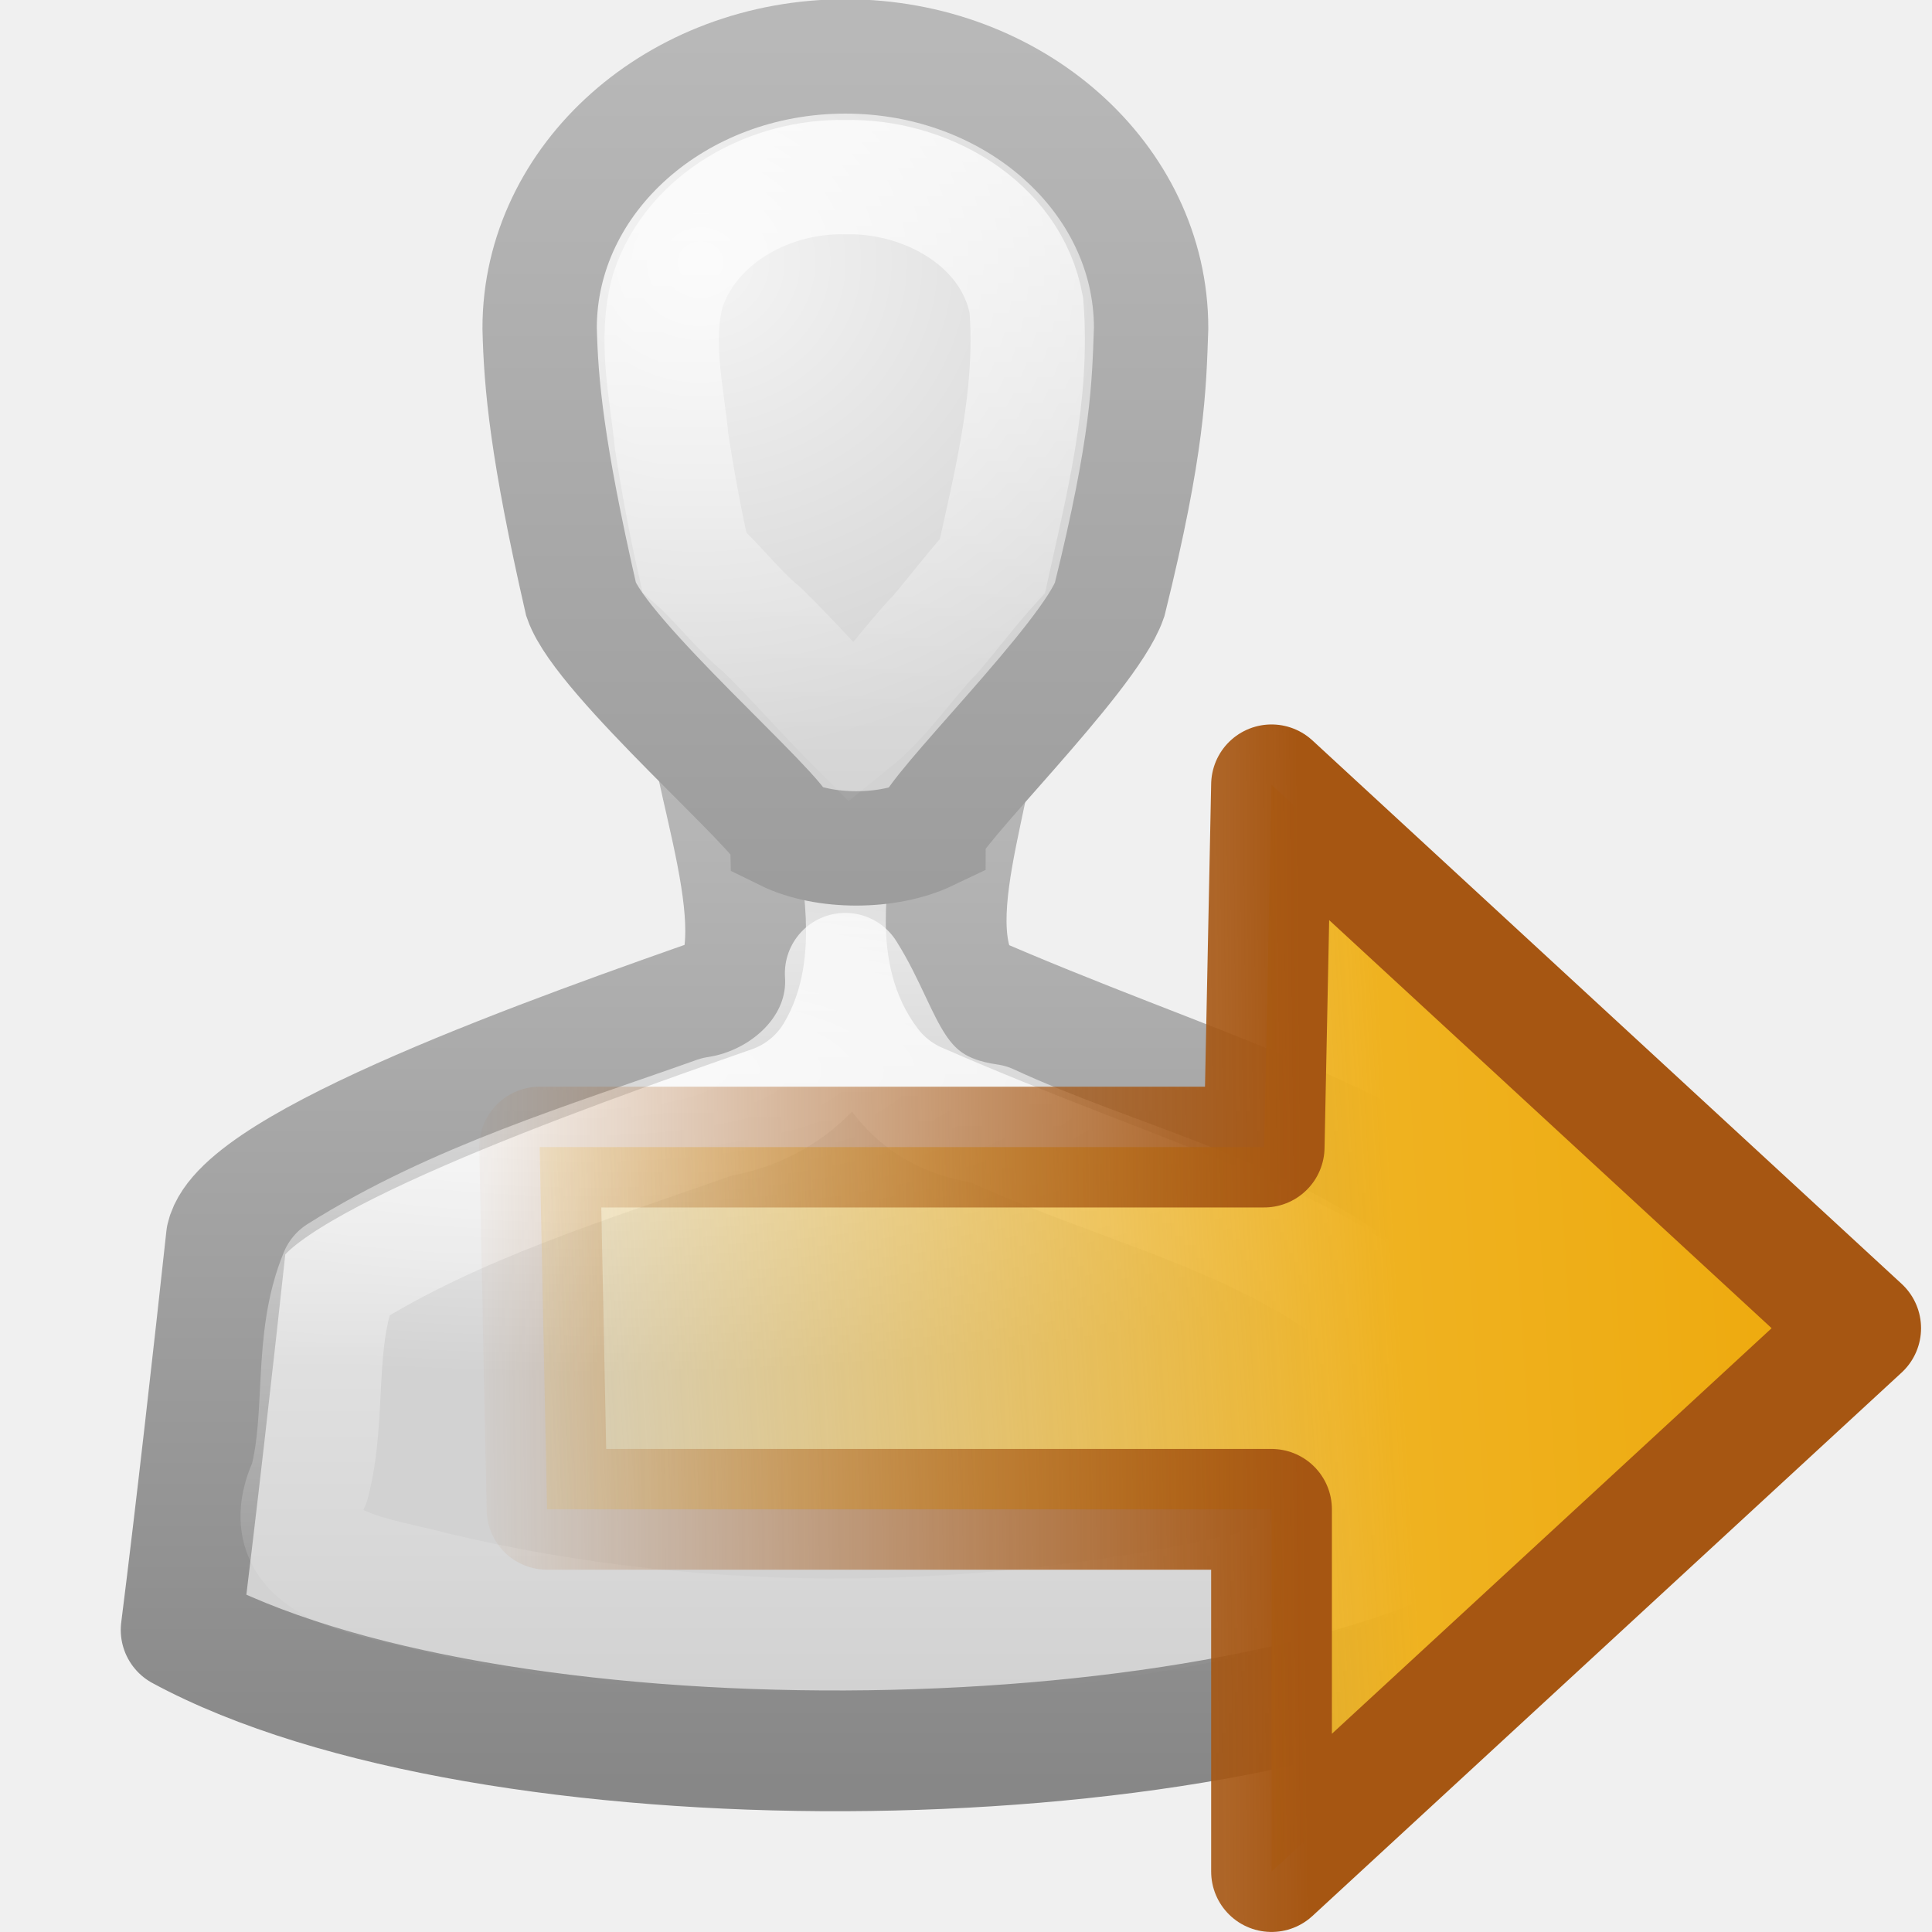
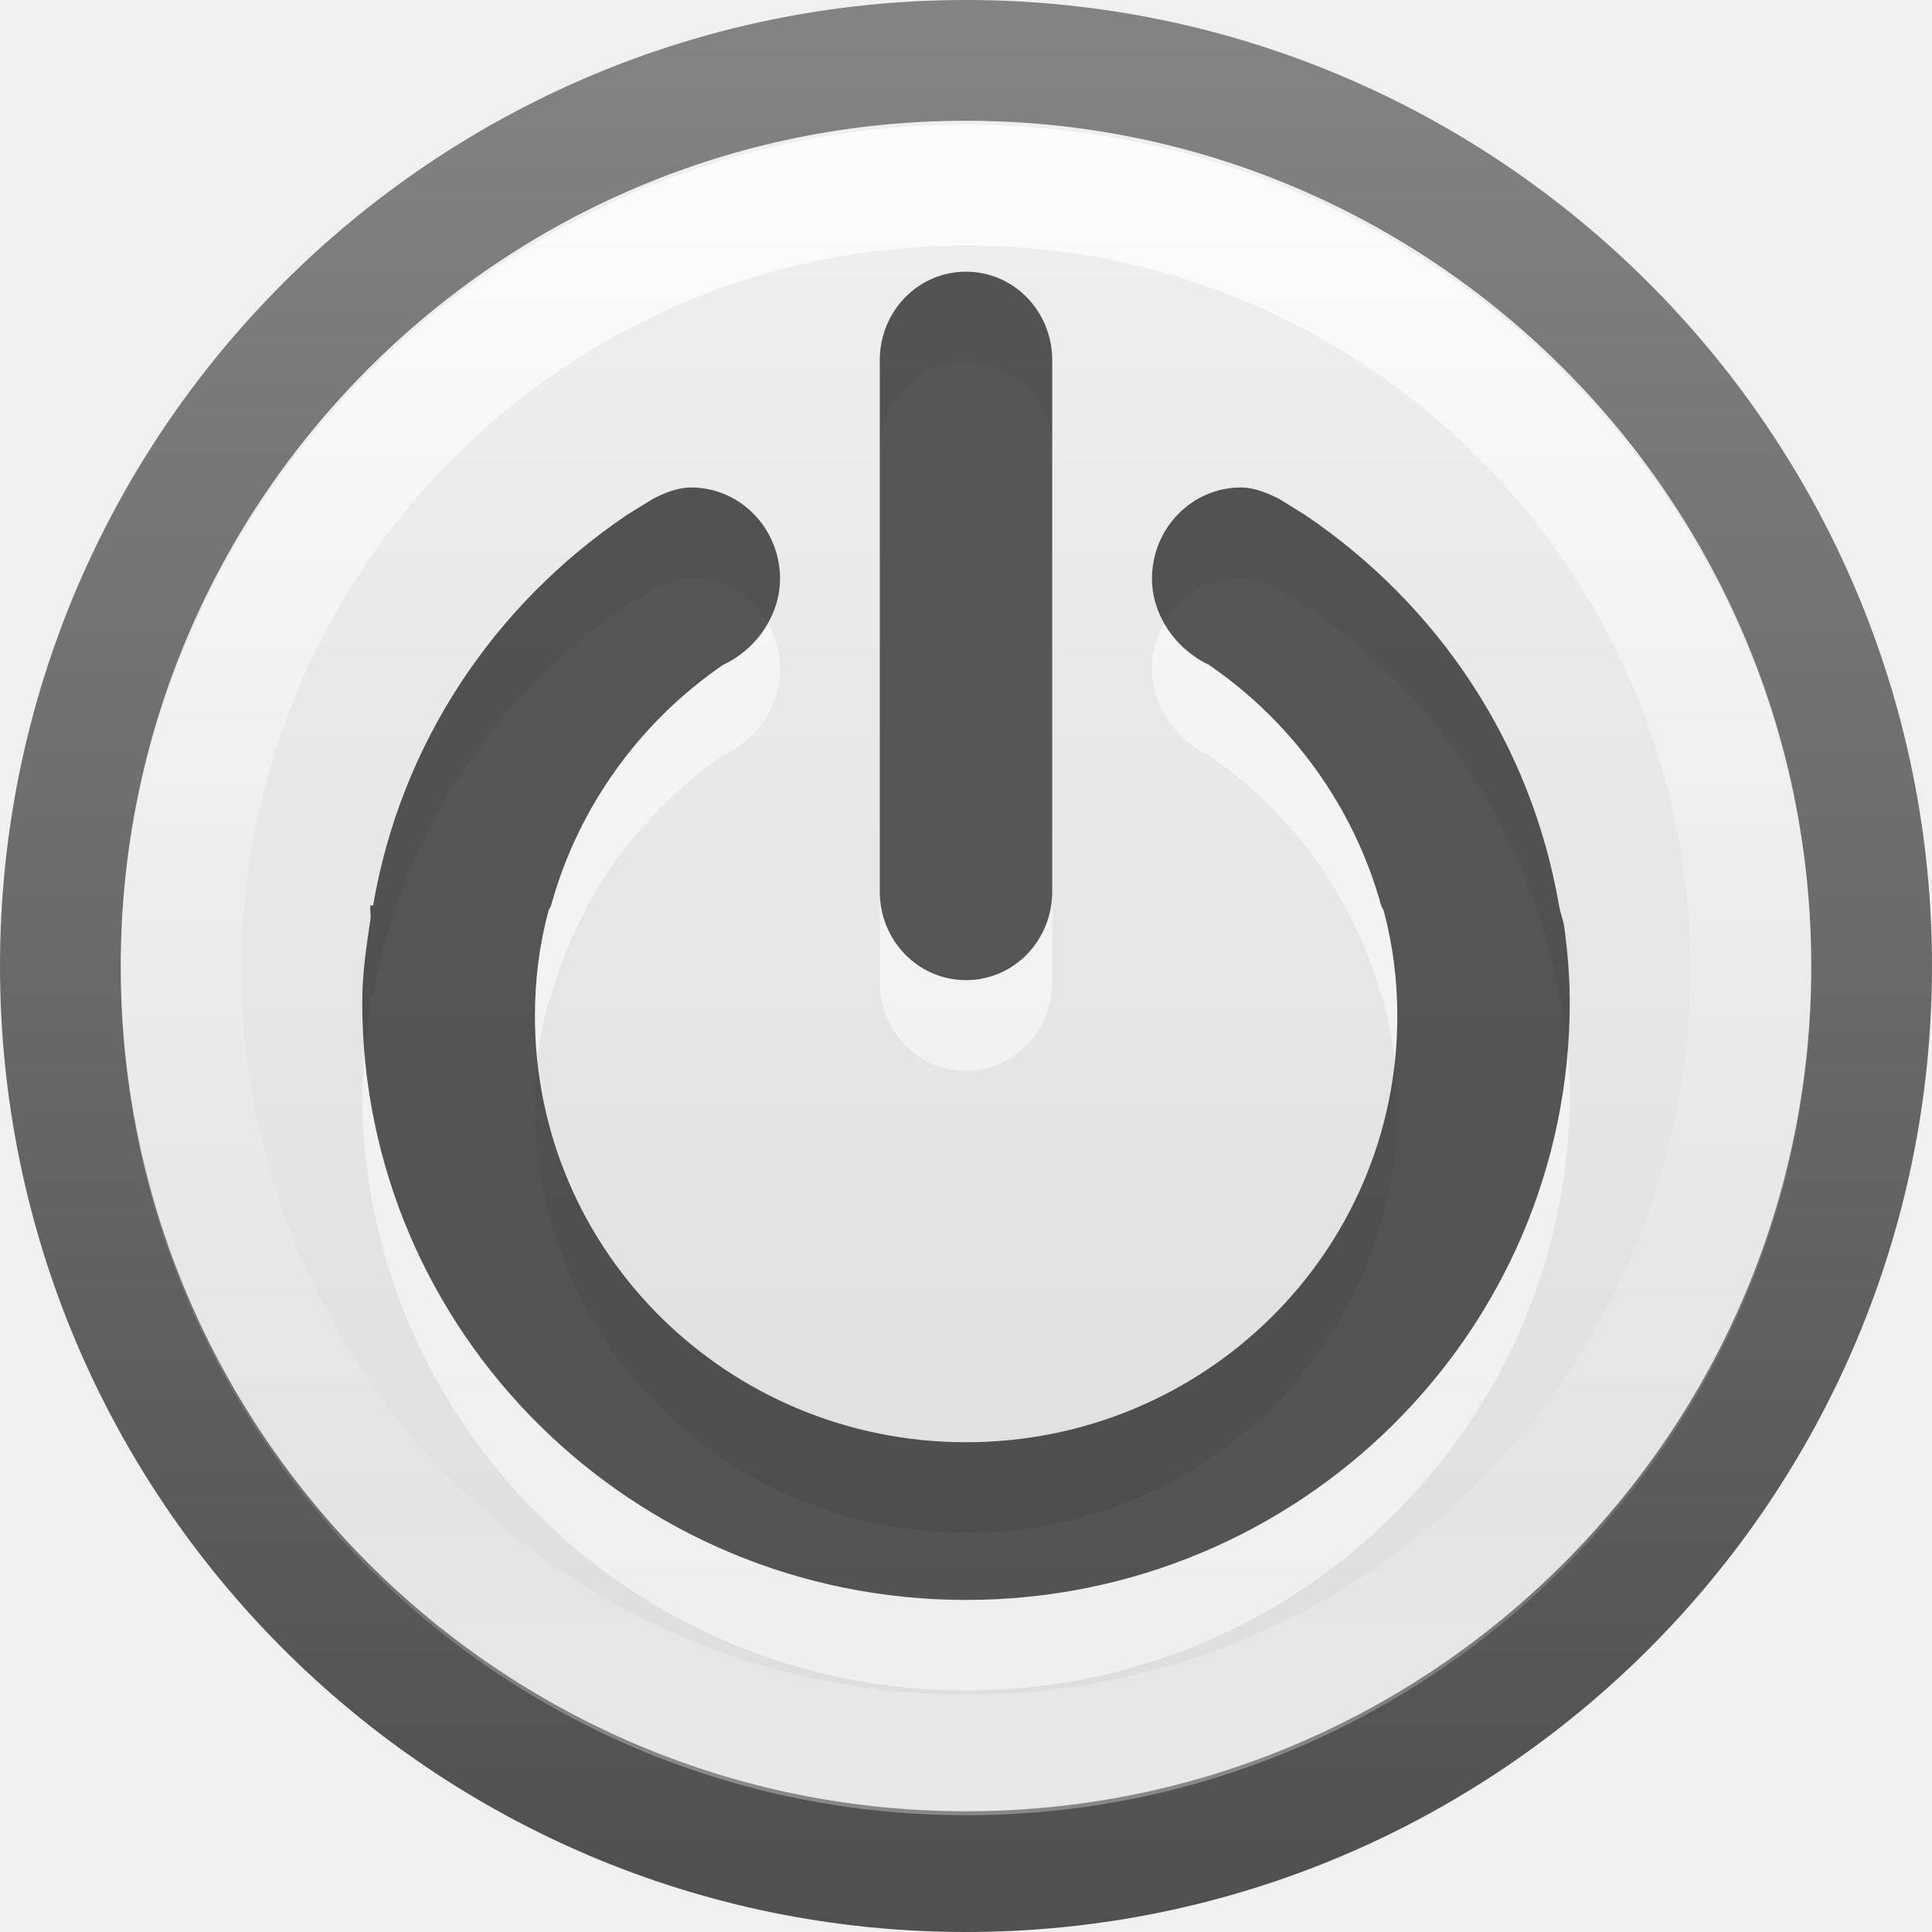
- <svg xmlns="http://www.w3.org/2000/svg" xmlns:xlink="http://www.w3.org/1999/xlink" version="1.0" width="16" height="16" id="svg11300">
-   <defs id="defs3">
-     <linearGradient id="linearGradient3785">
-       <stop id="stop3787" style="stop-color:#b8b8b8;stop-opacity:1" offset="0" />
-       <stop id="stop3789" style="stop-color:#878787;stop-opacity:1" offset="1" />
+ <svg xmlns="http://www.w3.org/2000/svg" xmlns:xlink="http://www.w3.org/1999/xlink" version="1.1" width="16" height="16" id="svg4102">
+   <defs id="defs4104">
+     <linearGradient x1="71.204" y1="6.238" x2="71.204" y2="44.341" id="linearGradient3178" xlink:href="#linearGradient4011" gradientUnits="userSpaceOnUse" gradientTransform="matrix(1.054054,0,0,1.054054,-51.61101,-1.727899)" />
+     <linearGradient id="linearGradient4011">
+       <stop id="stop4013" style="stop-color:#ffffff;stop-opacity:1" offset="0" />
+       <stop id="stop4015" style="stop-color:#ffffff;stop-opacity:0.235" offset="0.508" />
+       <stop id="stop4017" style="stop-color:#ffffff;stop-opacity:0.157" offset="0.835" />
+       <stop id="stop4019" style="stop-color:#ffffff;stop-opacity:0.392" offset="1" />
    </linearGradient>
-     <linearGradient id="linearGradient6954">
-       <stop id="stop6960" style="stop-color:#f5f5f5;stop-opacity:1" offset="0" />
-       <stop id="stop6962" style="stop-color:#d2d2d2;stop-opacity:1" offset="1" />
+     <linearGradient x1="38.977" y1="59.968" x2="38.977" y2="8.093" id="linearGradient3187" xlink:href="#linearGradient4215" gradientUnits="userSpaceOnUse" gradientTransform="matrix(0.8039216,0,0,0.8039216,-1.72549,-2.365895)" />
+     <linearGradient id="linearGradient4215">
+       <stop id="stop4217" style="stop-color:#dcdcdc;stop-opacity:1" offset="0" />
+       <stop id="stop4219" style="stop-color:#f0f0f0;stop-opacity:1" offset="1" />
    </linearGradient>
-     <linearGradient id="linearGradient3341">
-       <stop id="stop3343" style="stop-color:white;stop-opacity:1" offset="0" />
-       <stop id="stop3345" style="stop-color:white;stop-opacity:0" offset="1" />
+     <linearGradient x1="21.346" y1="59.969" x2="21.346" y2="7.803" id="linearGradient3189" xlink:href="#linearGradient4223" gradientUnits="userSpaceOnUse" gradientTransform="matrix(0.8039216,0,0,0.8039216,-1.72549,-2.365895)" />
+     <linearGradient id="linearGradient4223">
+       <stop id="stop4225" style="stop-color:#505050;stop-opacity:1" offset="0" />
+       <stop id="stop4227" style="stop-color:#838383;stop-opacity:1" offset="1" />
    </linearGradient>
-     <radialGradient cx="25" cy="28.66" r="16" fx="25" fy="28.66" id="radialGradient2856" xlink:href="#linearGradient6954" gradientUnits="userSpaceOnUse" gradientTransform="matrix(0.561868,0,0,0.1578792,-6.16826,5.338521)" />
-     <linearGradient x1="30" y1="25.085" x2="30" y2="45" id="linearGradient2858" xlink:href="#linearGradient3785" gradientUnits="userSpaceOnUse" gradientTransform="matrix(0.4280899,0,0,0.4229659,-2.823809,-3.248602)" />
-     <radialGradient cx="26.376" cy="12.313" r="8" fx="26.376" fy="12.313" id="radialGradient2860" xlink:href="#linearGradient6954" gradientUnits="userSpaceOnUse" gradientTransform="matrix(0.5525016,-0.0426402,0.04315608,0.5097191,-6.302668,-1.976507)" />
-     <linearGradient x1="30" y1="5" x2="30" y2="44.679" id="linearGradient2862" xlink:href="#linearGradient3785" gradientUnits="userSpaceOnUse" gradientTransform="matrix(0.3368574,0,0,0.3216128,-0.1057209,-0.2952997)" />
-     <linearGradient x1="30" y1="0.918" x2="30" y2="25.793" id="linearGradient2864" xlink:href="#linearGradient3341" gradientUnits="userSpaceOnUse" gradientTransform="matrix(0.3368574,0,0,0.3216128,-0.1057209,-0.2952997)" />
-     <linearGradient x1="29.956" y1="21.866" x2="29.956" y2="43.144" id="linearGradient2866" xlink:href="#linearGradient3341" gradientUnits="userSpaceOnUse" gradientTransform="matrix(0.4280899,0,0,0.4229659,-2.823809,-3.248602)" />
-     <linearGradient x1="5.637" y1="25.809" x2="52.971" y2="28.565" id="linearGradient3096" xlink:href="#linearGradient3222" gradientUnits="userSpaceOnUse" gradientTransform="matrix(0.2807027,0,0,0.2638858,0.4859986,41.43464)" />
-     <linearGradient id="linearGradient3222">
-       <stop id="stop3224" style="stop-color:#eda606;stop-opacity:1" offset="0" />
-       <stop id="stop3226" style="stop-color:#efb220;stop-opacity:1" offset="0.361" />
-       <stop id="stop3228" style="stop-color:#f1be3b;stop-opacity:0" offset="1" />
+     <linearGradient id="linearGradient8838">
+       <stop id="stop8840" style="stop-color:#000000;stop-opacity:1" offset="0" />
+       <stop id="stop8842" style="stop-color:#000000;stop-opacity:0" offset="1" />
    </linearGradient>
-     <linearGradient x1="40.808" y1="44.845" x2="40.692" y2="32.182" id="linearGradient3098" xlink:href="#linearGradient5432" gradientUnits="userSpaceOnUse" gradientTransform="matrix(0,-0.5241142,-0.5575148,0,32.73577,69.1272)" />
-     <linearGradient id="linearGradient5432">
-       <stop id="stop5434" style="stop-color:#a65612;stop-opacity:1" offset="0" />
-       <stop id="stop5436" style="stop-color:#a65612;stop-opacity:0" offset="1" />
-     </linearGradient>
+     <radialGradient cx="62.625" cy="4.625" r="10.625" fx="62.625" fy="4.625" id="radialGradient4100" xlink:href="#linearGradient8838" gradientUnits="userSpaceOnUse" gradientTransform="matrix(2.164706,0,0,0.7529402,-111.5647,36.51765)" />
+     <linearGradient xlink:href="#linearGradient4011" id="linearGradient3015" gradientUnits="userSpaceOnUse" gradientTransform="matrix(0.3513513,0,0,0.3513513,-17.20367,-0.8767371)" x1="71.204" y1="6.238" x2="71.204" y2="44.341" />
+     <linearGradient xlink:href="#linearGradient4215" id="linearGradient3024" gradientUnits="userSpaceOnUse" gradientTransform="matrix(0.2941177,0,0,0.2941177,-1.411765,-1.999999)" x1="38.977" y1="59.968" x2="38.977" y2="8.093" />
+     <linearGradient xlink:href="#linearGradient4223" id="linearGradient3026" gradientUnits="userSpaceOnUse" gradientTransform="matrix(0.2941177,0,0,0.2941177,-1.411765,-1.999999)" x1="21.346" y1="59.969" x2="21.346" y2="7.803" />
+     <radialGradient xlink:href="#linearGradient8838" id="radialGradient3029" gradientUnits="userSpaceOnUse" gradientTransform="matrix(1.035294,0,0,0.3601018,-52.8353,18.50844)" cx="62.625" cy="4.625" fx="62.625" fy="4.625" r="10.625" />
  </defs>
-   <g transform="translate(-2.999939,-1.00162)" id="g3743">
-     <path d="M 8.844,6.5 C 8.763,7.18 9.434,8.6 9.062,9.219 7.618,9.724 5.014,10.645 4.875,11.25 4.773,12.19 4.619,13.561 4.5,14.5 c 2.533,1.368 8.492,1.302 10.938,0 -0.086,-0.666 -0.164,-2.584 -0.25,-3.25 C 14.534,10.469 12.813,10.013 11,9.219 10.526,8.603 11.243,7.226 11.094,6.531 10.807,6.482 9.134,6.508 8.844,6.5 z" id="path2880" style="fill:url(#radialGradient2856);fill-opacity:1;stroke:url(#linearGradient2858);stroke-width:1;stroke-linejoin:round;stroke-miterlimit:4;stroke-opacity:1;stroke-dasharray:none" />
-     <path d="m 10,1.469 c -1.395,0 -2.531,1.007 -2.531,2.25 0.011,0.46 0.059,1.005 0.344,2.25 0.168,0.482 1.674,1.777 1.688,1.938 0.327,0.161 0.851,0.161 1.188,0 0,-0.161 1.332,-1.455 1.5,-1.938 0.32,-1.293 0.327,-1.768 0.344,-2.25 0,-1.243 -1.136,-2.25 -2.531,-2.25 z" id="path2870" style="fill:url(#radialGradient2860);fill-opacity:1;stroke:url(#linearGradient2862);stroke-width:0.947;stroke-miterlimit:4;stroke-opacity:1;stroke-dasharray:none" />
-     <path d="M 10,2.469 C 9.388,2.454 8.733,2.799 8.531,3.406 c -0.114,0.41 -0.01,0.837 0.031,1.25 0.052,0.338 0.113,0.666 0.188,1 0.194,0.171 0.361,0.397 0.562,0.562 C 9.576,6.475 9.803,6.74 10.062,7 10.331,6.783 10.511,6.497 10.75,6.25 10.903,6.07 11.06,5.862 11.219,5.688 11.376,4.977 11.558,4.265 11.5,3.531 11.375,2.844 10.653,2.452 10,2.469 z" id="path2866" style="fill:none;stroke:url(#linearGradient2864);stroke-width:0.947;stroke-miterlimit:4;stroke-opacity:1;stroke-dasharray:none" />
-     <path d="m 10,9.062 c 0.041,0.618 -0.484,1.101 -1.062,1.188 -1.062,0.378 -2.165,0.707 -3.125,1.312 -0.225,0.541 -0.104,1.161 -0.25,1.719 -0.331,0.709 0.569,0.776 1.031,0.906 2.256,0.541 4.652,0.499 6.906,-0.031 0.336,-0.169 1.138,-0.085 0.938,-0.625 C 14.375,12.944 14.346,12.34 14.312,11.75 13.392,11.042 12.226,10.793 11.188,10.312 10.365,10.196 10.335,9.593 10,9.062 z" id="path2876" style="fill:none;stroke:url(#linearGradient2866);stroke-width:1;stroke-linejoin:round;stroke-miterlimit:4;stroke-opacity:1;stroke-dasharray:none" />
-   </g>
-   <g transform="matrix(-1,0,0,1,18.5303,-36.43939)" id="g3092">
-     <path d="m 8,42.939 -4.879,4.5 4.879,4.5 0,-3 6,0 0.061,-3 -6,0 -0.061,-3 z" id="path3212" style="fill:url(#linearGradient3096);fill-opacity:1;fill-rule:nonzero;stroke:url(#linearGradient3098);stroke-width:1;stroke-linecap:round;stroke-linejoin:round;stroke-miterlimit:4;stroke-opacity:1;stroke-dasharray:none;stroke-dashoffset:0;marker:none;visibility:visible;display:inline;overflow:visible" />
-   </g>
+   <path style="color:#000000;fill:url(#linearGradient3024);fill-opacity:1;fill-rule:nonzero;stroke:url(#linearGradient3026);stroke-width:1;stroke-linecap:round;stroke-linejoin:round;stroke-miterlimit:4;stroke-opacity:1;stroke-dasharray:none;stroke-dashoffset:0;marker:none;visibility:visible;display:inline;overflow:visible;enable-background:accumulate" id="path2555-7" d="M 8,0.5 C 3.862,0.5 0.5,3.862 0.5,8 c 0,4.138 3.362,7.5 7.5,7.5 C 12.138,15.5 15.5,12.138 15.5,8 15.5,3.862 12.138,0.5 8,0.5 z" />
+   <path style="opacity:0.8;color:#000000;fill:none;stroke:url(#linearGradient3015);stroke-width:1;stroke-linecap:round;stroke-linejoin:round;stroke-miterlimit:4;stroke-opacity:1;stroke-dasharray:none;stroke-dashoffset:0;marker:none;visibility:visible;display:inline;overflow:visible;enable-background:accumulate" id="path8655-6" d="M 14.5,8.032 C 14.5,11.622 11.59,14.533 8,14.533 4.41,14.533 1.5,11.622 1.5,8.032 1.5,4.443 4.41,1.533 8,1.533 11.59,1.533 14.5,4.443 14.5,8.032 l 0,0 z" />
+   <path style="opacity:0.5;color:#000000;fill:#ffffff;fill-opacity:1;fill-rule:nonzero;stroke:none;stroke-width:1;marker:none;visibility:visible;display:inline;overflow:visible;enable-background:accumulate" id="path3782-2" d="m 5.723,4.787 c -0.112,0 -0.217,0.045 -0.312,0.092 L 5.188,5.017 c -1.096,0.742 -1.868,1.888 -2.098,3.231 -2.46e-4,0.001 -0.022,-0.001 -0.022,0 -0.006,0.037 0.005,0.077 0,0.115 C 3.034,8.589 3,8.813 3,9.05 3,11.784 5.239,14 8,14 10.761,14 13,11.784 13,9.05 13,8.84 12.982,8.635 12.955,8.431 12.947,8.368 12.921,8.31 12.911,8.248 12.68,6.905 11.908,5.759 10.812,5.017 L 10.589,4.879 c -0.095,-0.046 -0.2,-0.092 -0.312,-0.092 -0.407,0 -0.737,0.339 -0.737,0.756 0,0.238 0.123,0.457 0.29,0.596 0.053,0.044 0.115,0.087 0.179,0.115 0.69,0.472 1.202,1.176 1.429,1.994 0.004,0.016 0.018,0.03 0.022,0.046 0.074,0.28 0.112,0.567 0.112,0.871 0,1.953 -1.599,3.529 -3.571,3.529 -1.972,0 -3.571,-1.576 -3.571,-3.529 0,-0.304 0.037,-0.591 0.112,-0.871 0.004,-0.016 0.018,-0.03 0.022,-0.046 0.227,-0.817 0.738,-1.522 1.429,-1.994 0.064,-0.028 0.125,-0.071 0.179,-0.115 0.167,-0.139 0.29,-0.358 0.29,-0.596 0,-0.418 -0.33,-0.756 -0.737,-0.756 z M 8,3 c 0.396,0 0.714,0.327 0.714,0.733 l 0,4.4 C 8.714,8.54 8.396,8.867 8,8.867 7.604,8.867 7.286,8.54 7.286,8.133 l 0,-4.4 C 7.286,3.327 7.604,3 8,3 z" />
+   <path style="opacity:0.65;color:#000000;fill:#000000;fill-opacity:1;fill-rule:nonzero;stroke:none;stroke-width:1px;marker:none;visibility:visible;display:inline;overflow:visible;enable-background:accumulate" id="path3782" d="m 5.723,4.037 c -0.112,0 -0.217,0.045 -0.312,0.092 L 5.188,4.267 c -1.096,0.742 -1.868,1.888 -2.098,3.231 -2.46e-4,0.001 -0.022,-0.001 -0.022,0 -0.006,0.037 0.005,0.077 0,0.115 C 3.034,7.839 3,8.063 3,8.3 c 0,2.734 2.239,4.95 5,4.95 2.761,0 5,-2.216 5,-4.95 C 13,8.09 12.982,7.885 12.955,7.681 12.947,7.618 12.921,7.56 12.911,7.498 12.68,6.155 11.908,5.009 10.812,4.267 l -0.223,-0.138 C 10.494,4.083 10.389,4.037 10.277,4.037 c -0.407,0 -0.737,0.339 -0.737,0.756 0,0.238 0.123,0.457 0.29,0.596 0.053,0.044 0.115,0.087 0.179,0.115 0.69,0.472 1.202,1.176 1.429,1.994 0.004,0.016 0.018,0.03 0.022,0.046 0.074,0.28 0.112,0.567 0.112,0.871 0,1.953 -1.599,3.529 -3.571,3.529 -1.972,0 -3.571,-1.576 -3.571,-3.529 0,-0.304 0.037,-0.591 0.112,-0.871 0.004,-0.016 0.018,-0.03 0.022,-0.046 C 4.789,6.681 5.301,5.976 5.991,5.504 6.055,5.476 6.117,5.434 6.17,5.39 6.337,5.251 6.46,5.031 6.46,4.794 6.46,4.376 6.13,4.037 5.723,4.037 z M 8,2.25 c 0.396,0 0.714,0.327 0.714,0.733 l 0,4.4 C 8.714,7.79 8.396,8.117 8,8.117 7.604,8.117 7.286,7.79 7.286,7.383 l 0,-4.4 C 7.286,2.577 7.604,2.25 8,2.25 z" />
</svg>
